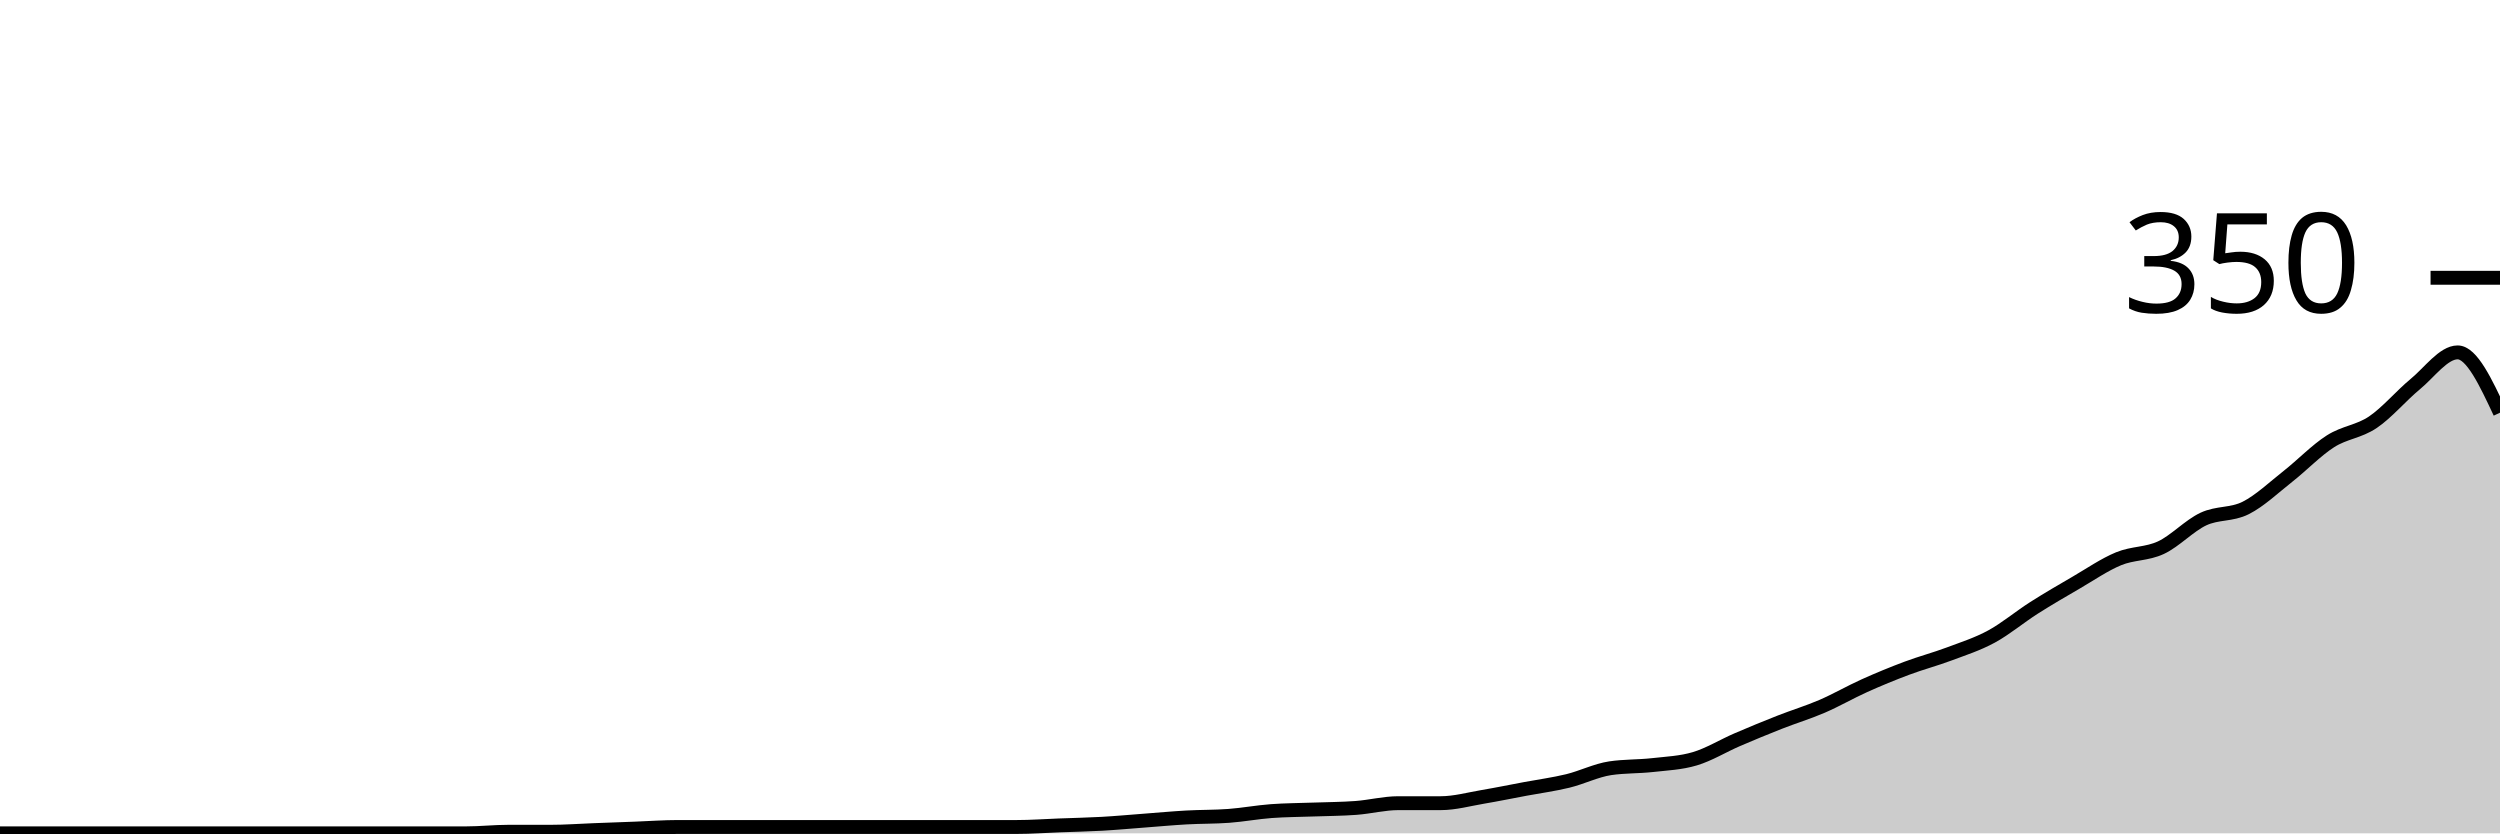
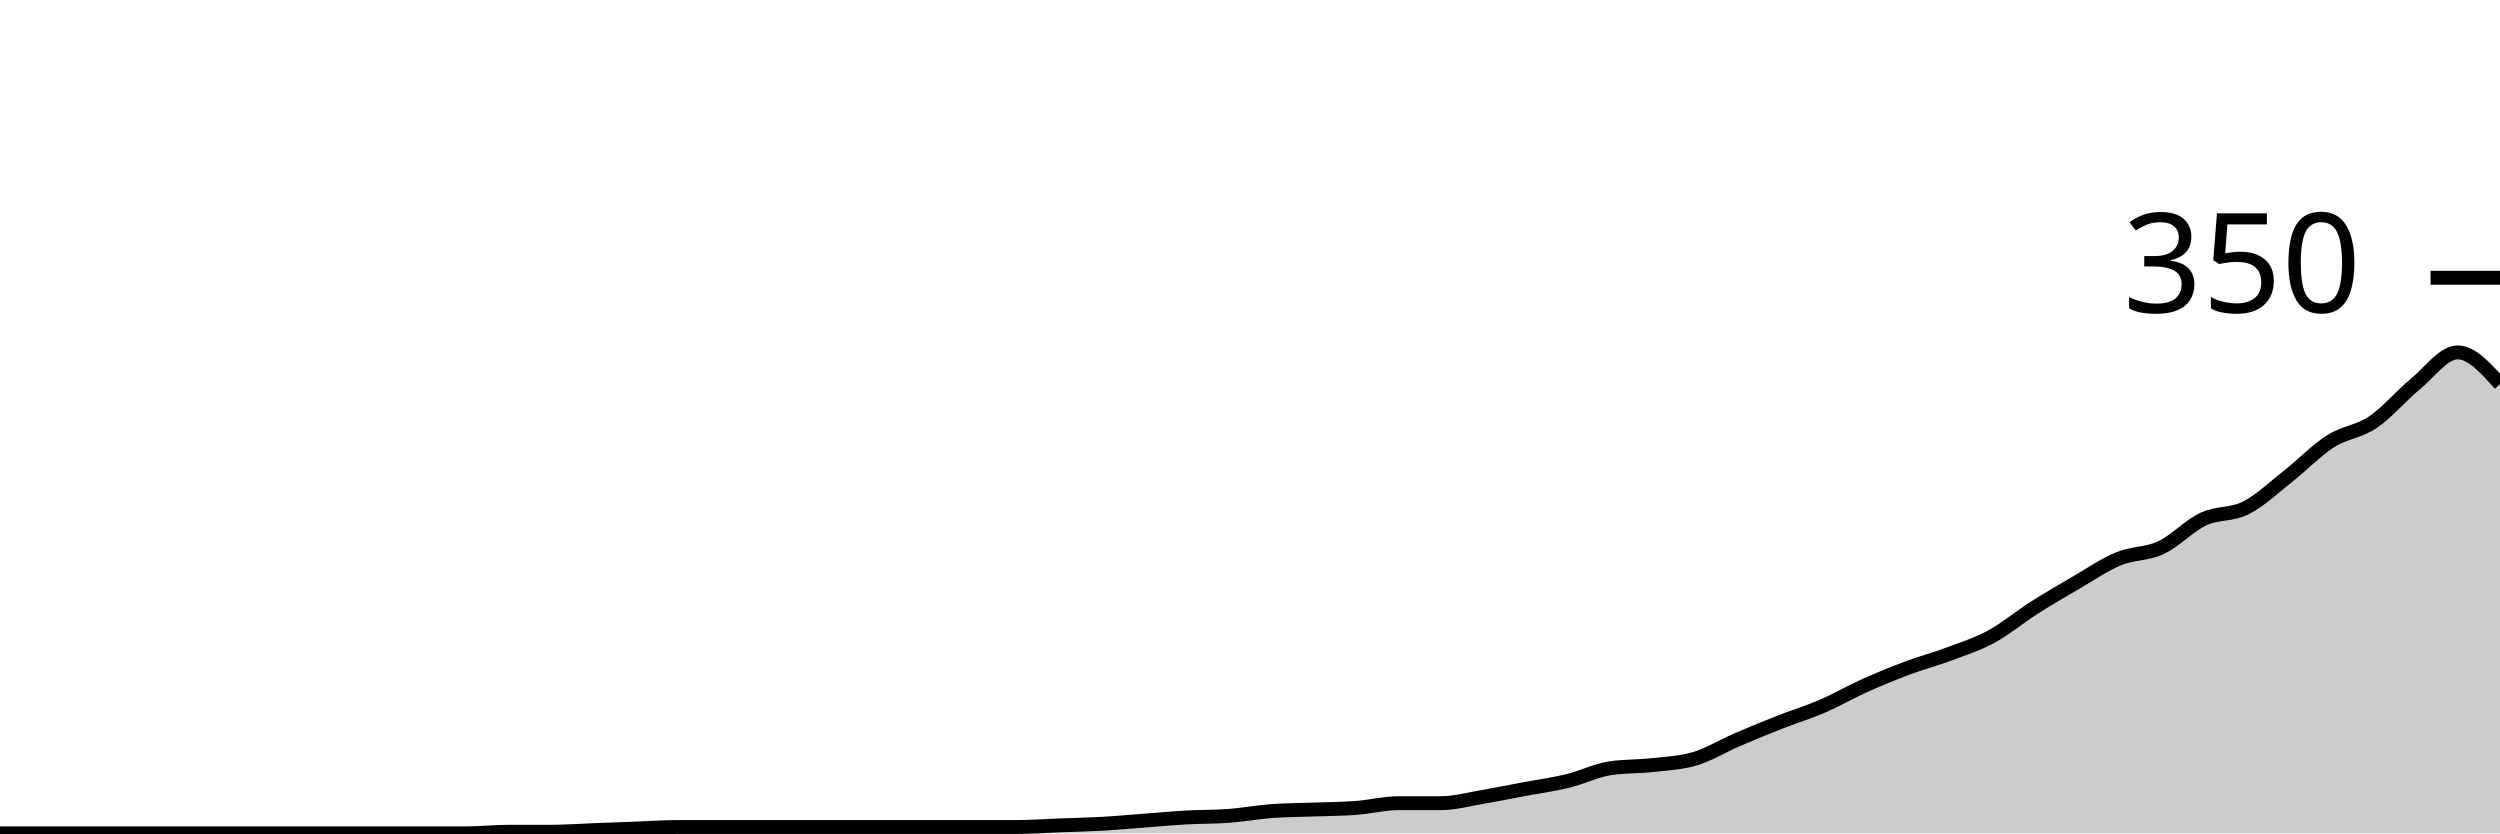
<svg xmlns="http://www.w3.org/2000/svg" viewBox="0 0 180 60">
  <g transform="translate(0,20)">
-     <path class="area" fill="rgba(0, 0, 0, 0.2)" d="M0,40C1.017,40,2.034,40,3.051,40C4.068,40,5.085,40,6.102,40C7.119,40,8.136,40,9.153,40C10.169,40,11.186,40,12.203,40C13.22,40,14.237,40,15.254,40C16.271,40,17.288,40,18.305,40C19.322,40,20.339,40,21.356,40C22.373,40,23.39,40,24.407,40C25.424,40,26.441,40,27.458,40C28.475,40,29.492,40,30.508,40C31.525,40,32.542,40,33.559,40C34.576,40,35.593,39.886,36.61,39.886C37.627,39.886,38.644,39.886,39.661,39.886C40.678,39.886,41.695,39.81,42.712,39.771C43.729,39.733,44.746,39.695,45.763,39.657C46.78,39.619,47.797,39.543,48.814,39.543C49.831,39.543,50.847,39.543,51.864,39.543C52.881,39.543,53.898,39.543,54.915,39.543C55.932,39.543,56.949,39.543,57.966,39.543C58.983,39.543,60,39.543,61.017,39.543C62.034,39.543,63.051,39.543,64.068,39.543C65.085,39.543,66.102,39.543,67.119,39.543C68.136,39.543,69.153,39.543,70.169,39.543C71.186,39.543,72.203,39.543,73.22,39.543C74.237,39.543,75.254,39.467,76.271,39.429C77.288,39.39,78.305,39.371,79.322,39.314C80.339,39.257,81.356,39.162,82.373,39.086C83.39,39.01,84.407,38.914,85.424,38.857C86.441,38.8,87.458,38.819,88.475,38.743C89.492,38.667,90.508,38.476,91.525,38.4C92.542,38.324,93.559,38.324,94.576,38.286C95.593,38.248,96.61,38.248,97.627,38.171C98.644,38.095,99.661,37.829,100.678,37.829C101.695,37.829,102.712,37.829,103.729,37.829C104.746,37.829,105.763,37.543,106.78,37.371C107.797,37.2,108.814,36.99,109.831,36.8C110.847,36.61,111.864,36.476,112.881,36.229C113.898,35.981,114.915,35.467,115.932,35.314C116.949,35.162,117.966,35.2,118.983,35.086C120,34.971,121.017,34.933,122.034,34.629C123.051,34.324,124.068,33.695,125.085,33.257C126.102,32.819,127.119,32.4,128.136,32C129.153,31.6,130.169,31.295,131.186,30.857C132.203,30.419,133.22,29.829,134.237,29.371C135.254,28.914,136.271,28.495,137.288,28.114C138.305,27.733,139.322,27.467,140.339,27.086C141.356,26.705,142.373,26.381,143.39,25.829C144.407,25.276,145.424,24.419,146.441,23.771C147.458,23.124,148.475,22.533,149.492,21.943C150.508,21.352,151.525,20.648,152.542,20.229C153.559,19.81,154.576,19.905,155.593,19.429C156.61,18.952,157.627,17.848,158.644,17.371C159.661,16.895,160.678,17.086,161.695,16.571C162.712,16.057,163.729,15.086,164.746,14.286C165.763,13.486,166.78,12.419,167.797,11.771C168.814,11.124,169.831,11.086,170.847,10.4C171.864,9.714,172.881,8.495,173.898,7.657C174.915,6.819,175.932,5.371,176.949,5.371C177.966,5.371,178.983,7.543,180,9.714L180,40C178.983,40,177.966,40,176.949,40C175.932,40,174.915,40,173.898,40C172.881,40,171.864,40,170.847,40C169.831,40,168.814,40,167.797,40C166.78,40,165.763,40,164.746,40C163.729,40,162.712,40,161.695,40C160.678,40,159.661,40,158.644,40C157.627,40,156.61,40,155.593,40C154.576,40,153.559,40,152.542,40C151.525,40,150.508,40,149.492,40C148.475,40,147.458,40,146.441,40C145.424,40,144.407,40,143.39,40C142.373,40,141.356,40,140.339,40C139.322,40,138.305,40,137.288,40C136.271,40,135.254,40,134.237,40C133.22,40,132.203,40,131.186,40C130.169,40,129.153,40,128.136,40C127.119,40,126.102,40,125.085,40C124.068,40,123.051,40,122.034,40C121.017,40,120,40,118.983,40C117.966,40,116.949,40,115.932,40C114.915,40,113.898,40,112.881,40C111.864,40,110.847,40,109.831,40C108.814,40,107.797,40,106.78,40C105.763,40,104.746,40,103.729,40C102.712,40,101.695,40,100.678,40C99.661,40,98.644,40,97.627,40C96.61,40,95.593,40,94.576,40C93.559,40,92.542,40,91.525,40C90.508,40,89.492,40,88.475,40C87.458,40,86.441,40,85.424,40C84.407,40,83.39,40,82.373,40C81.356,40,80.339,40,79.322,40C78.305,40,77.288,40,76.271,40C75.254,40,74.237,40,73.22,40C72.203,40,71.186,40,70.169,40C69.153,40,68.136,40,67.119,40C66.102,40,65.085,40,64.068,40C63.051,40,62.034,40,61.017,40C60,40,58.983,40,57.966,40C56.949,40,55.932,40,54.915,40C53.898,40,52.881,40,51.864,40C50.847,40,49.831,40,48.814,40C47.797,40,46.78,40,45.763,40C44.746,40,43.729,40,42.712,40C41.695,40,40.678,40,39.661,40C38.644,40,37.627,40,36.61,40C35.593,40,34.576,40,33.559,40C32.542,40,31.525,40,30.508,40C29.492,40,28.475,40,27.458,40C26.441,40,25.424,40,24.407,40C23.39,40,22.373,40,21.356,40C20.339,40,19.322,40,18.305,40C17.288,40,16.271,40,15.254,40C14.237,40,13.22,40,12.203,40C11.186,40,10.169,40,9.153,40C8.136,40,7.119,40,6.102,40C5.085,40,4.068,40,3.051,40C2.034,40,1.017,40,0,40Z" />
-     <path class="line" stroke="black" fill="none" d="M0,40C1.017,40,2.034,40,3.051,40C4.068,40,5.085,40,6.102,40C7.119,40,8.136,40,9.153,40C10.169,40,11.186,40,12.203,40C13.22,40,14.237,40,15.254,40C16.271,40,17.288,40,18.305,40C19.322,40,20.339,40,21.356,40C22.373,40,23.39,40,24.407,40C25.424,40,26.441,40,27.458,40C28.475,40,29.492,40,30.508,40C31.525,40,32.542,40,33.559,40C34.576,40,35.593,39.886,36.61,39.886C37.627,39.886,38.644,39.886,39.661,39.886C40.678,39.886,41.695,39.81,42.712,39.771C43.729,39.733,44.746,39.695,45.763,39.657C46.78,39.619,47.797,39.543,48.814,39.543C49.831,39.543,50.847,39.543,51.864,39.543C52.881,39.543,53.898,39.543,54.915,39.543C55.932,39.543,56.949,39.543,57.966,39.543C58.983,39.543,60,39.543,61.017,39.543C62.034,39.543,63.051,39.543,64.068,39.543C65.085,39.543,66.102,39.543,67.119,39.543C68.136,39.543,69.153,39.543,70.169,39.543C71.186,39.543,72.203,39.543,73.22,39.543C74.237,39.543,75.254,39.467,76.271,39.429C77.288,39.39,78.305,39.371,79.322,39.314C80.339,39.257,81.356,39.162,82.373,39.086C83.39,39.01,84.407,38.914,85.424,38.857C86.441,38.8,87.458,38.819,88.475,38.743C89.492,38.667,90.508,38.476,91.525,38.4C92.542,38.324,93.559,38.324,94.576,38.286C95.593,38.248,96.61,38.248,97.627,38.171C98.644,38.095,99.661,37.829,100.678,37.829C101.695,37.829,102.712,37.829,103.729,37.829C104.746,37.829,105.763,37.543,106.78,37.371C107.797,37.2,108.814,36.99,109.831,36.8C110.847,36.61,111.864,36.476,112.881,36.229C113.898,35.981,114.915,35.467,115.932,35.314C116.949,35.162,117.966,35.2,118.983,35.086C120,34.971,121.017,34.933,122.034,34.629C123.051,34.324,124.068,33.695,125.085,33.257C126.102,32.819,127.119,32.4,128.136,32C129.153,31.6,130.169,31.295,131.186,30.857C132.203,30.419,133.22,29.829,134.237,29.371C135.254,28.914,136.271,28.495,137.288,28.114C138.305,27.733,139.322,27.467,140.339,27.086C141.356,26.705,142.373,26.381,143.39,25.829C144.407,25.276,145.424,24.419,146.441,23.771C147.458,23.124,148.475,22.533,149.492,21.943C150.508,21.352,151.525,20.648,152.542,20.229C153.559,19.81,154.576,19.905,155.593,19.429C156.61,18.952,157.627,17.848,158.644,17.371C159.661,16.895,160.678,17.086,161.695,16.571C162.712,16.057,163.729,15.086,164.746,14.286C165.763,13.486,166.78,12.419,167.797,11.771C168.814,11.124,169.831,11.086,170.847,10.4C171.864,9.714,172.881,8.495,173.898,7.657C174.915,6.819,175.932,5.371,176.949,5.371C177.966,5.371,178.983,7.543,180,9.714" />
+     <path class="area" fill="rgba(0, 0, 0, 0.2)" d="M0,40C1.017,40,2.034,40,3.051,40C4.068,40,5.085,40,6.102,40C7.119,40,8.136,40,9.153,40C10.169,40,11.186,40,12.203,40C13.22,40,14.237,40,15.254,40C16.271,40,17.288,40,18.305,40C19.322,40,20.339,40,21.356,40C22.373,40,23.39,40,24.407,40C25.424,40,26.441,40,27.458,40C28.475,40,29.492,40,30.508,40C31.525,40,32.542,40,33.559,40C34.576,40,35.593,39.886,36.61,39.886C37.627,39.886,38.644,39.886,39.661,39.886C40.678,39.886,41.695,39.81,42.712,39.771C43.729,39.733,44.746,39.695,45.763,39.657C46.78,39.619,47.797,39.543,48.814,39.543C49.831,39.543,50.847,39.543,51.864,39.543C52.881,39.543,53.898,39.543,54.915,39.543C55.932,39.543,56.949,39.543,57.966,39.543C58.983,39.543,60,39.543,61.017,39.543C62.034,39.543,63.051,39.543,64.068,39.543C65.085,39.543,66.102,39.543,67.119,39.543C68.136,39.543,69.153,39.543,70.169,39.543C71.186,39.543,72.203,39.543,73.22,39.543C74.237,39.543,75.254,39.467,76.271,39.429C77.288,39.39,78.305,39.371,79.322,39.314C80.339,39.257,81.356,39.162,82.373,39.086C83.39,39.01,84.407,38.914,85.424,38.857C86.441,38.8,87.458,38.819,88.475,38.743C89.492,38.667,90.508,38.476,91.525,38.4C92.542,38.324,93.559,38.324,94.576,38.286C95.593,38.248,96.61,38.248,97.627,38.171C98.644,38.095,99.661,37.829,100.678,37.829C101.695,37.829,102.712,37.829,103.729,37.829C104.746,37.829,105.763,37.543,106.78,37.371C107.797,37.2,108.814,36.99,109.831,36.8C110.847,36.61,111.864,36.476,112.881,36.229C113.898,35.981,114.915,35.467,115.932,35.314C116.949,35.162,117.966,35.2,118.983,35.086C120,34.971,121.017,34.933,122.034,34.629C123.051,34.324,124.068,33.695,125.085,33.257C126.102,32.819,127.119,32.4,128.136,32C129.153,31.6,130.169,31.295,131.186,30.857C132.203,30.419,133.22,29.829,134.237,29.371C135.254,28.914,136.271,28.495,137.288,28.114C138.305,27.733,139.322,27.467,140.339,27.086C141.356,26.705,142.373,26.381,143.39,25.829C144.407,25.276,145.424,24.419,146.441,23.771C147.458,23.124,148.475,22.533,149.492,21.943C150.508,21.352,151.525,20.648,152.542,20.229C153.559,19.81,154.576,19.905,155.593,19.429C156.61,18.952,157.627,17.848,158.644,17.371C159.661,16.895,160.678,17.086,161.695,16.571C162.712,16.057,163.729,15.086,164.746,14.286C165.763,13.486,166.78,12.419,167.797,11.771C168.814,11.124,169.831,11.086,170.847,10.4C171.864,9.714,172.881,8.495,173.898,7.657C174.915,6.819,175.932,5.371,176.949,5.371C177.966,5.371,178.983,6.514,180,7.657L180,40C178.983,40,177.966,40,176.949,40C175.932,40,174.915,40,173.898,40C172.881,40,171.864,40,170.847,40C169.831,40,168.814,40,167.797,40C166.78,40,165.763,40,164.746,40C163.729,40,162.712,40,161.695,40C160.678,40,159.661,40,158.644,40C157.627,40,156.61,40,155.593,40C154.576,40,153.559,40,152.542,40C151.525,40,150.508,40,149.492,40C148.475,40,147.458,40,146.441,40C145.424,40,144.407,40,143.39,40C142.373,40,141.356,40,140.339,40C139.322,40,138.305,40,137.288,40C136.271,40,135.254,40,134.237,40C133.22,40,132.203,40,131.186,40C130.169,40,129.153,40,128.136,40C127.119,40,126.102,40,125.085,40C124.068,40,123.051,40,122.034,40C121.017,40,120,40,118.983,40C117.966,40,116.949,40,115.932,40C114.915,40,113.898,40,112.881,40C111.864,40,110.847,40,109.831,40C108.814,40,107.797,40,106.78,40C105.763,40,104.746,40,103.729,40C102.712,40,101.695,40,100.678,40C99.661,40,98.644,40,97.627,40C96.61,40,95.593,40,94.576,40C93.559,40,92.542,40,91.525,40C90.508,40,89.492,40,88.475,40C87.458,40,86.441,40,85.424,40C84.407,40,83.39,40,82.373,40C81.356,40,80.339,40,79.322,40C78.305,40,77.288,40,76.271,40C75.254,40,74.237,40,73.22,40C72.203,40,71.186,40,70.169,40C69.153,40,68.136,40,67.119,40C66.102,40,65.085,40,64.068,40C63.051,40,62.034,40,61.017,40C60,40,58.983,40,57.966,40C56.949,40,55.932,40,54.915,40C53.898,40,52.881,40,51.864,40C50.847,40,49.831,40,48.814,40C47.797,40,46.78,40,45.763,40C44.746,40,43.729,40,42.712,40C41.695,40,40.678,40,39.661,40C38.644,40,37.627,40,36.61,40C35.593,40,34.576,40,33.559,40C32.542,40,31.525,40,30.508,40C29.492,40,28.475,40,27.458,40C26.441,40,25.424,40,24.407,40C23.39,40,22.373,40,21.356,40C20.339,40,19.322,40,18.305,40C17.288,40,16.271,40,15.254,40C14.237,40,13.22,40,12.203,40C11.186,40,10.169,40,9.153,40C8.136,40,7.119,40,6.102,40C5.085,40,4.068,40,3.051,40C2.034,40,1.017,40,0,40Z" />
+     <path class="line" stroke="black" fill="none" d="M0,40C1.017,40,2.034,40,3.051,40C4.068,40,5.085,40,6.102,40C7.119,40,8.136,40,9.153,40C10.169,40,11.186,40,12.203,40C13.22,40,14.237,40,15.254,40C16.271,40,17.288,40,18.305,40C19.322,40,20.339,40,21.356,40C22.373,40,23.39,40,24.407,40C25.424,40,26.441,40,27.458,40C28.475,40,29.492,40,30.508,40C31.525,40,32.542,40,33.559,40C34.576,40,35.593,39.886,36.61,39.886C37.627,39.886,38.644,39.886,39.661,39.886C40.678,39.886,41.695,39.81,42.712,39.771C43.729,39.733,44.746,39.695,45.763,39.657C46.78,39.619,47.797,39.543,48.814,39.543C49.831,39.543,50.847,39.543,51.864,39.543C52.881,39.543,53.898,39.543,54.915,39.543C55.932,39.543,56.949,39.543,57.966,39.543C58.983,39.543,60,39.543,61.017,39.543C62.034,39.543,63.051,39.543,64.068,39.543C65.085,39.543,66.102,39.543,67.119,39.543C68.136,39.543,69.153,39.543,70.169,39.543C71.186,39.543,72.203,39.543,73.22,39.543C74.237,39.543,75.254,39.467,76.271,39.429C77.288,39.39,78.305,39.371,79.322,39.314C80.339,39.257,81.356,39.162,82.373,39.086C83.39,39.01,84.407,38.914,85.424,38.857C86.441,38.8,87.458,38.819,88.475,38.743C89.492,38.667,90.508,38.476,91.525,38.4C92.542,38.324,93.559,38.324,94.576,38.286C95.593,38.248,96.61,38.248,97.627,38.171C98.644,38.095,99.661,37.829,100.678,37.829C101.695,37.829,102.712,37.829,103.729,37.829C104.746,37.829,105.763,37.543,106.78,37.371C107.797,37.2,108.814,36.99,109.831,36.8C110.847,36.61,111.864,36.476,112.881,36.229C113.898,35.981,114.915,35.467,115.932,35.314C116.949,35.162,117.966,35.2,118.983,35.086C120,34.971,121.017,34.933,122.034,34.629C123.051,34.324,124.068,33.695,125.085,33.257C126.102,32.819,127.119,32.4,128.136,32C129.153,31.6,130.169,31.295,131.186,30.857C132.203,30.419,133.22,29.829,134.237,29.371C135.254,28.914,136.271,28.495,137.288,28.114C138.305,27.733,139.322,27.467,140.339,27.086C141.356,26.705,142.373,26.381,143.39,25.829C144.407,25.276,145.424,24.419,146.441,23.771C147.458,23.124,148.475,22.533,149.492,21.943C150.508,21.352,151.525,20.648,152.542,20.229C153.559,19.81,154.576,19.905,155.593,19.429C156.61,18.952,157.627,17.848,158.644,17.371C159.661,16.895,160.678,17.086,161.695,16.571C162.712,16.057,163.729,15.086,164.746,14.286C165.763,13.486,166.78,12.419,167.797,11.771C168.814,11.124,169.831,11.086,170.847,10.4C171.864,9.714,172.881,8.495,173.898,7.657C174.915,6.819,175.932,5.371,176.949,5.371C177.966,5.371,178.983,6.514,180,7.657" />
    <path class="axis-ceiling" stroke-width="1" stroke="black" fill="none" d="M175,0L180,0" />
    <text class="axis-ceiling-label" font-family="sans-serif" text-anchor="end" font-size="10px" x="170" y="2.5">350</text>
  </g>
</svg>
